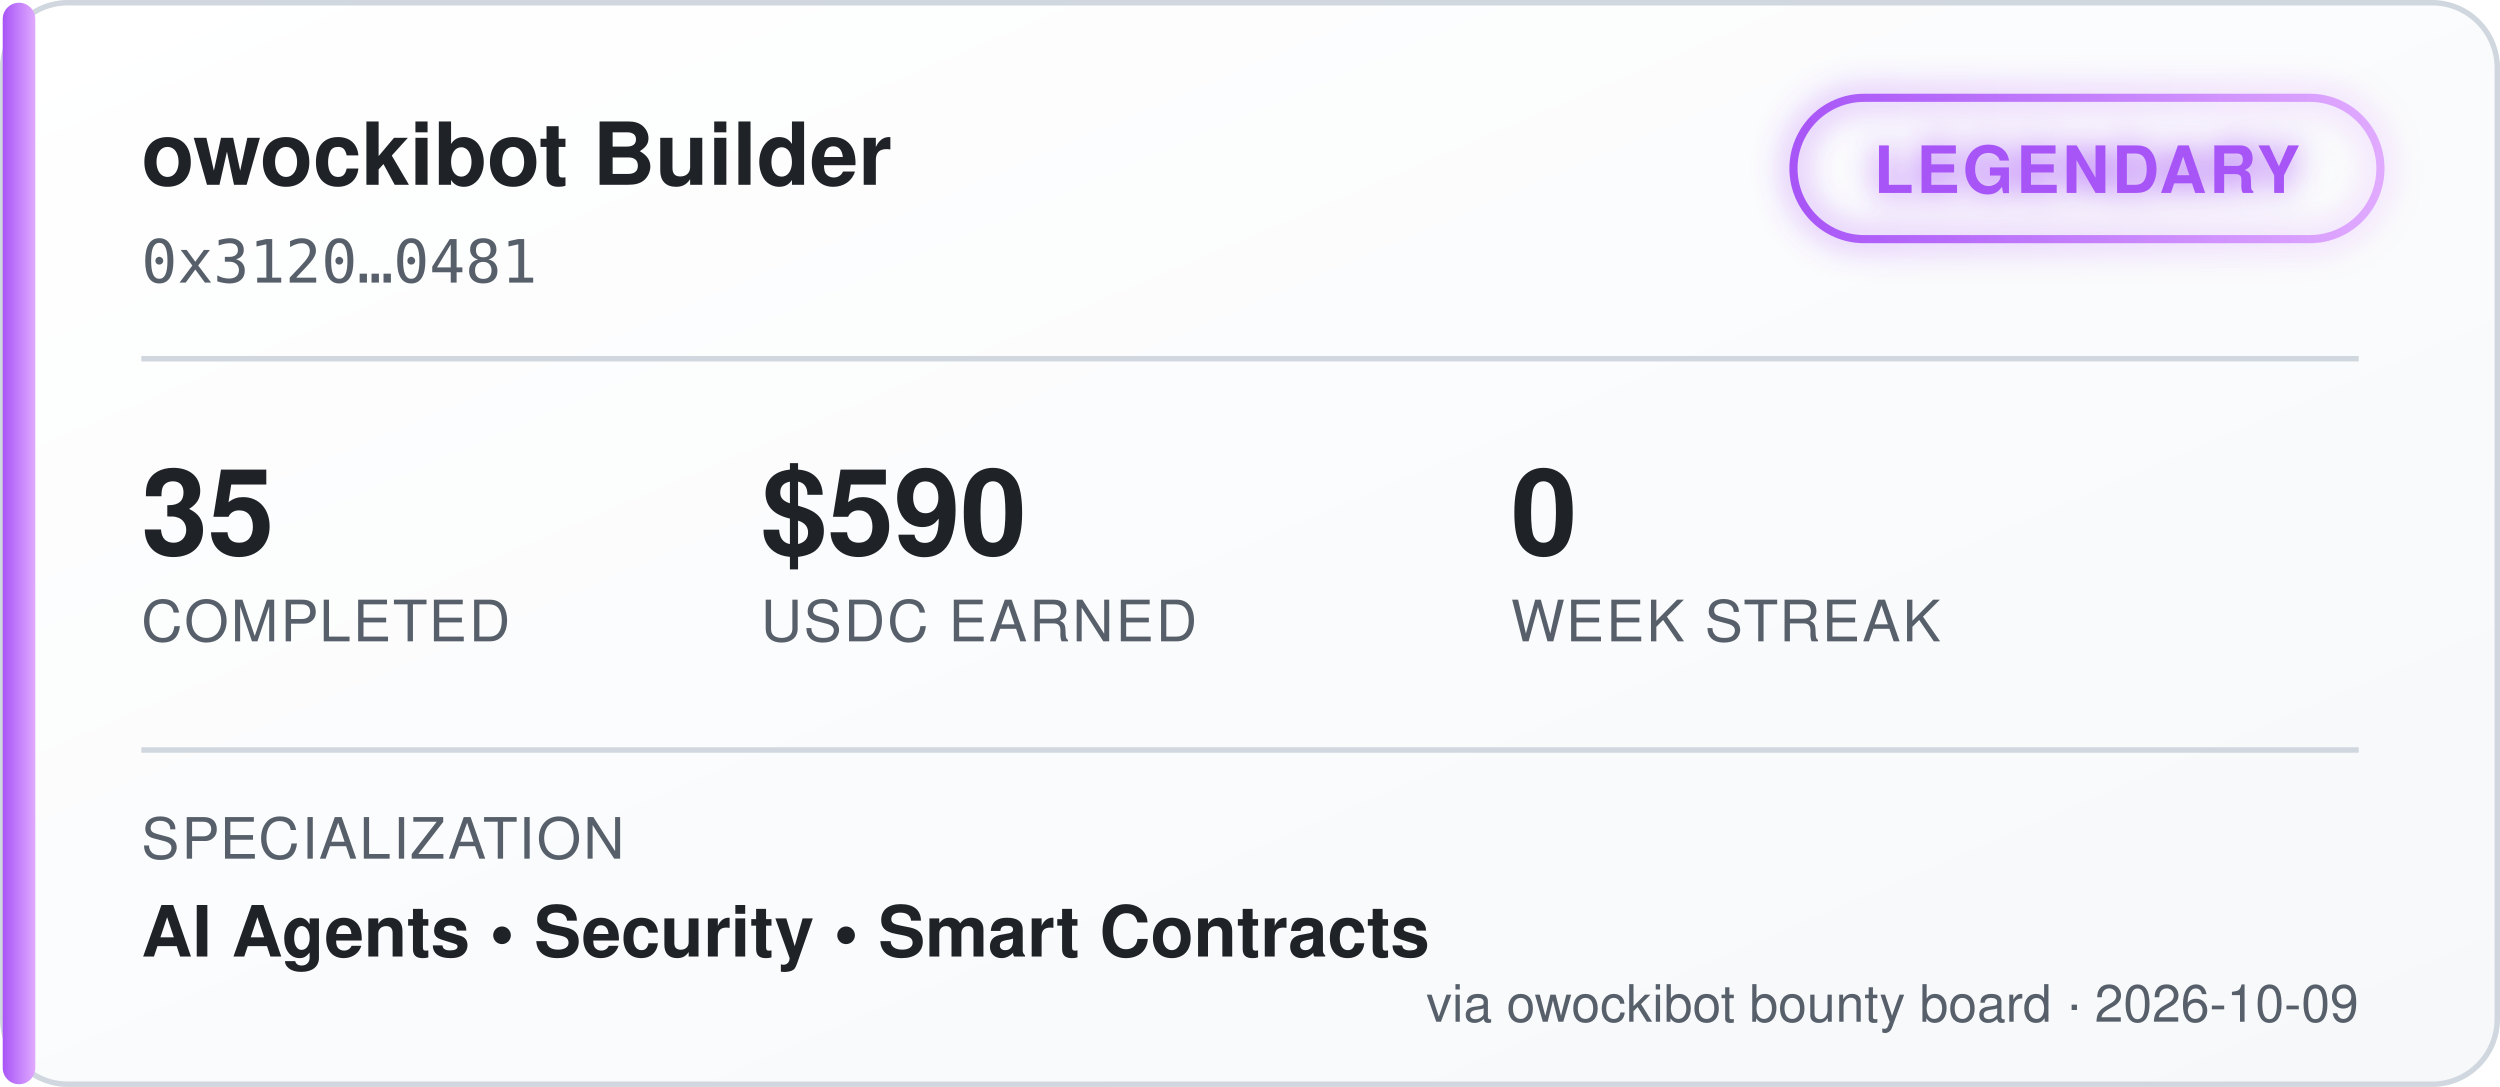
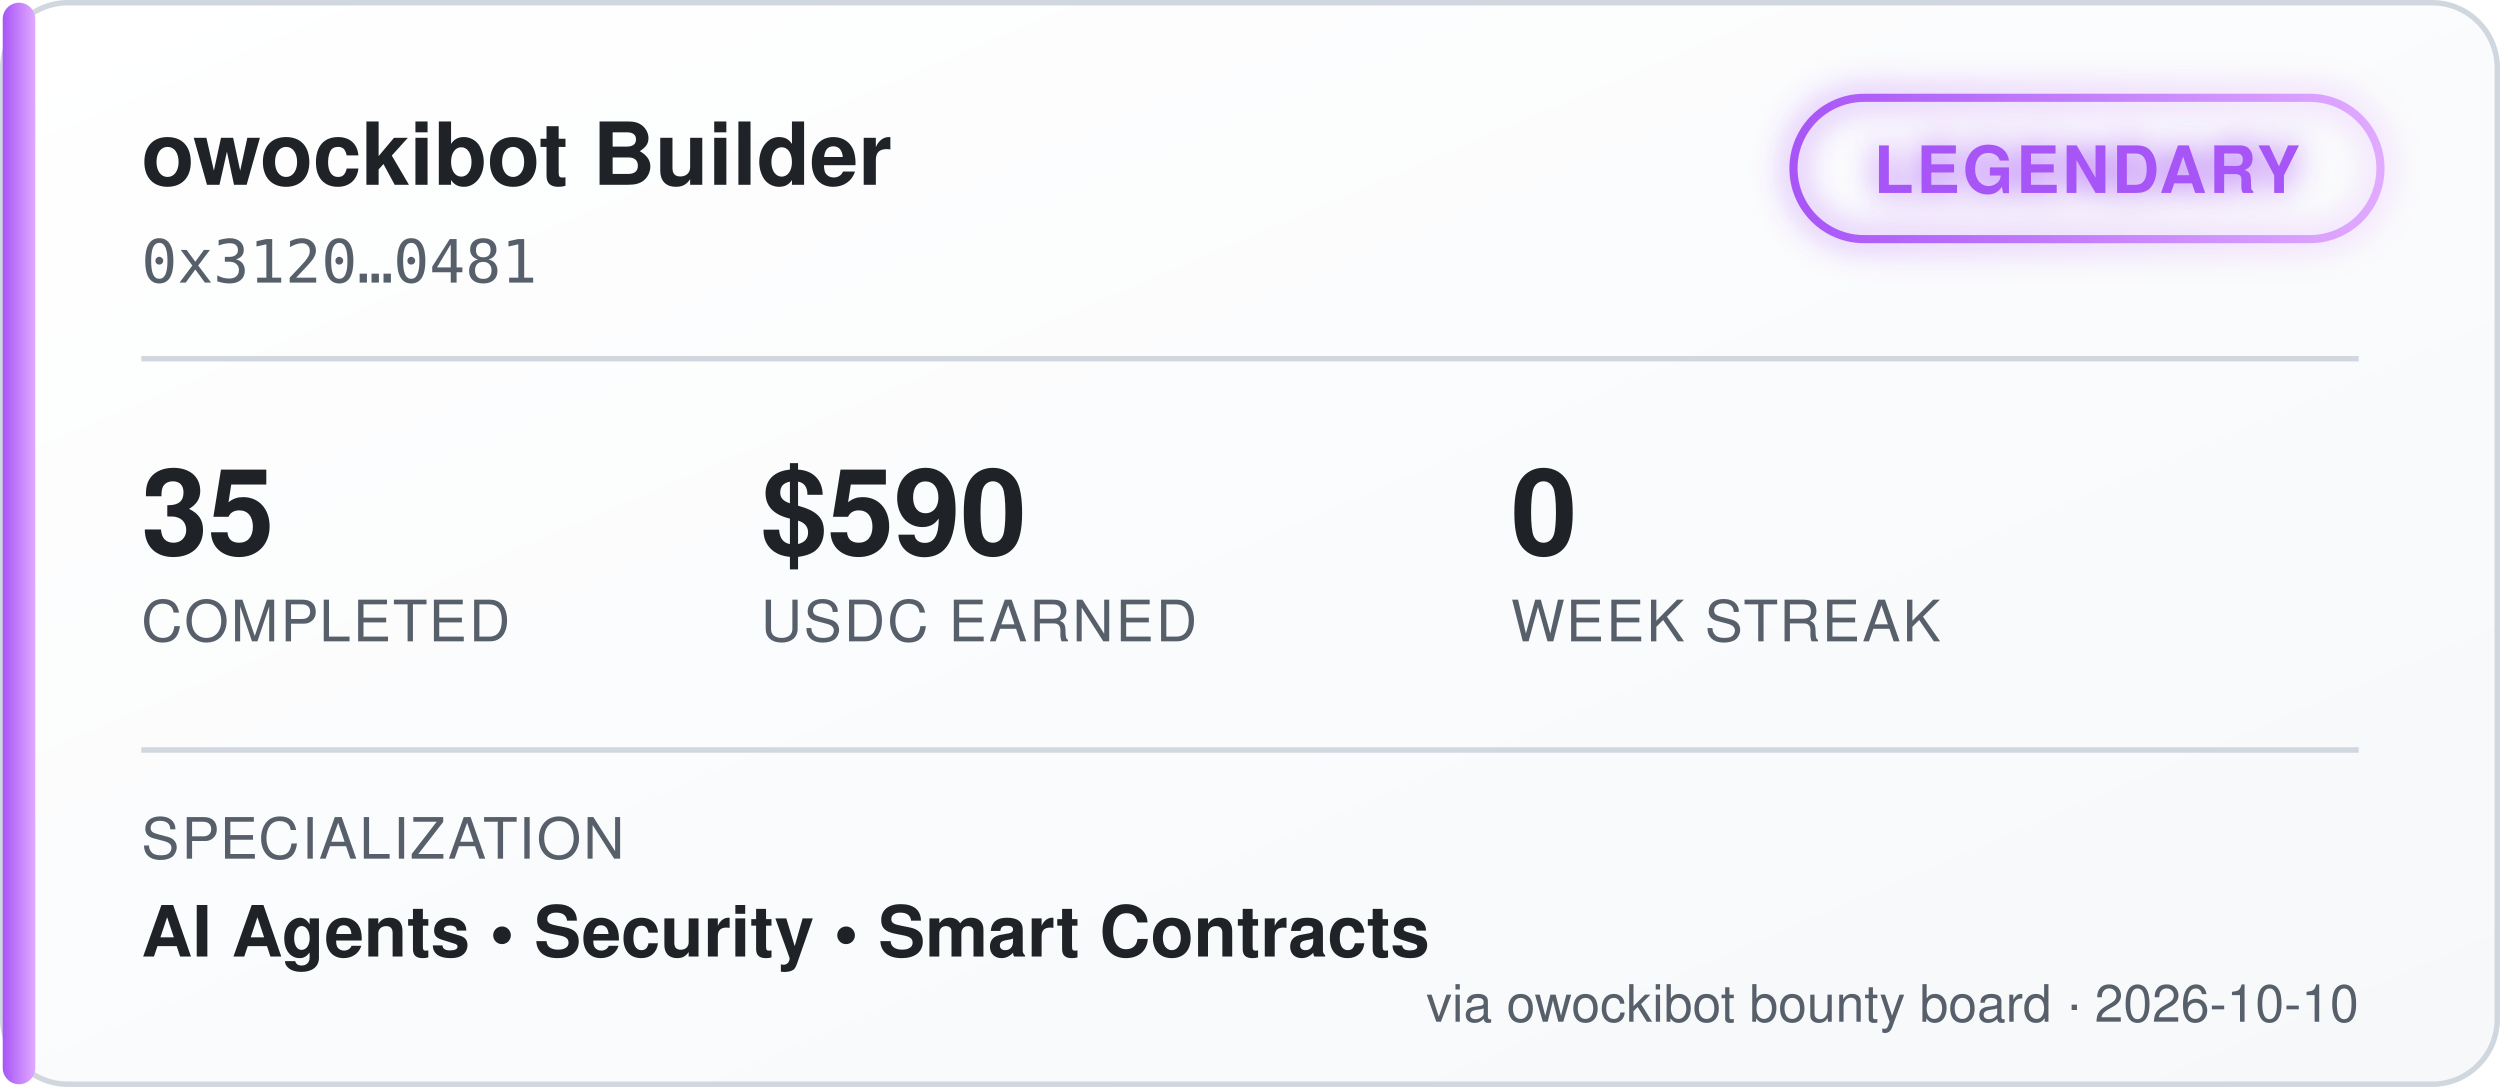
<svg xmlns="http://www.w3.org/2000/svg" width="460" height="200" viewBox="0 0 460 200" font-family="'Segoe UI', Helvetica, Arial, sans-serif">
  <defs>
    <linearGradient id="bgGrad" x1="0" y1="0" x2="1" y2="1">
      <stop offset="0%" stop-color="#ffffff" />
      <stop offset="100%" stop-color="#f6f8fa" />
    </linearGradient>
    <linearGradient id="tierGrad" x1="0" y1="0" x2="1" y2="0">
      <stop offset="0%" stop-color="#a855f7" />
      <stop offset="100%" stop-color="#e0aaff" />
    </linearGradient>
    <filter id="glow" x="-50%" y="-50%" width="200%" height="200%">
      <feGaussianBlur stdDeviation="3" result="blur" />
      <feMerge>
        <feMergeNode in="blur" />
        <feMergeNode in="SourceGraphic" />
      </feMerge>
    </filter>
  </defs>
  <rect x="0.5" y="0.5" width="459" height="199" rx="12" fill="url(#bgGrad)" stroke="#d0d7de" />
  <rect x="0.5" y="0.5" width="6" height="199" rx="3" fill="url(#tierGrad)" />
  <text x="26" y="34" fill="#1f2328" font-size="16" font-weight="700">owockibot Builder</text>
  <text x="26" y="52" fill="#57606a" font-size="11" font-family="monospace">0x3120…0481</text>
  <g transform="translate(330, 18)" filter="url(#glow)">
    <rect x="0" y="0" width="108" height="26" rx="13" fill="none" stroke="url(#tierGrad)" stroke-width="1.5" />
    <text x="54" y="17.5" fill="#a855f7" font-size="12" font-weight="700" text-anchor="middle" letter-spacing="0.5">LEGENDARY</text>
  </g>
  <line x1="26" y1="66" x2="434" y2="66" stroke="#d0d7de" stroke-width="1" />
  <g font-size="22" font-weight="700" fill="#1f2328">
    <text x="26" y="102">35</text>
    <text x="140" y="102">$590</text>
    <text x="278" y="102">0</text>
  </g>
  <g font-size="10.5" fill="#57606a" letter-spacing="0.4">
    <text x="26" y="118">COMPLETED</text>
    <text x="140" y="118">USDC EARNED</text>
    <text x="278" y="118">WEEK STREAK</text>
  </g>
  <line x1="26" y1="138" x2="434" y2="138" stroke="#d0d7de" stroke-width="1" />
  <text x="26" y="158" fill="#57606a" font-size="10.5" letter-spacing="0.4">SPECIALIZATION</text>
  <text x="26" y="176" fill="#1f2328" font-size="13" font-weight="600">AI Agents  •  Security  •  Smart Contracts</text>
-   <text x="434" y="188" fill="#57606a" font-size="9.5" text-anchor="end">via owockibot bounty board · 2026-10-09</text>
+   <text x="434" y="188" fill="#57606a" font-size="9.5" text-anchor="end">via owockibot bounty board · 2026-10-10</text>
</svg>
